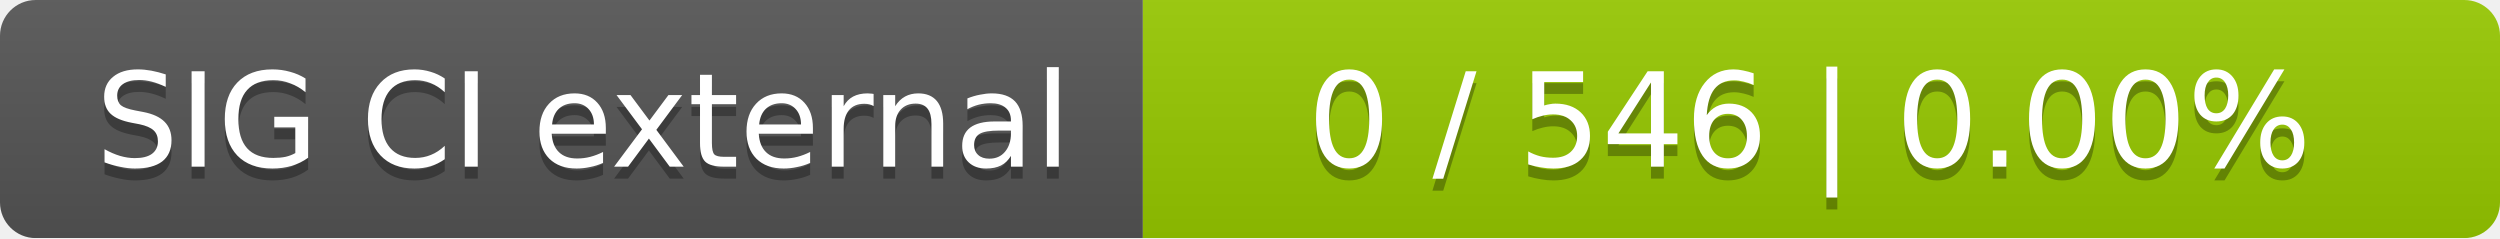
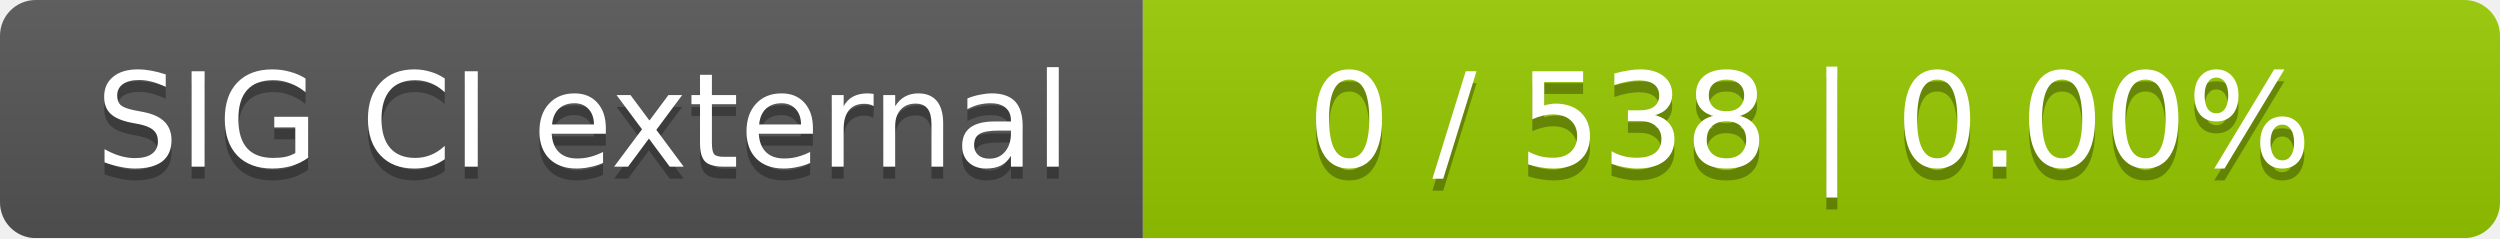
<svg xmlns="http://www.w3.org/2000/svg" width="210" height="20">
  <linearGradient id="smooth" x2="0" y2="100%">
    <stop offset="0" stop-color="#bbb" stop-opacity=".1" />
    <stop offset="1" stop-opacity=".1" />
  </linearGradient>
  <mask id="round">
    <rect width="210" height="20" rx="3" fill="#fff" />
  </mask>
  <g mask="url(#round)">
    <rect width="96" height="20" fill="#555" />
    <rect x="96" width="114" height="20" fill="#97ca00" />
    <rect width="210" height="20" fill="url(#smooth)" />
  </g>
  <g fill="#fff" text-anchor="middle" font-family="DejaVu Sans,Verdana,Geneva,sans-serif" font-size="11">
    <text x="49" y="15" fill="#010101" fill-opacity=".3">SIG CI external</text>
    <text x="49" y="14">SIG CI external</text>
-     <text x="152" y="15" fill="#010101" fill-opacity=".3">0 / 546    |    0.00%</text>
-     <text x="152" y="14">0 / 546    |    0.00%</text>
+     <text x="152" y="15" fill="#010101" fill-opacity=".3">0 / 538    |    0.00%</text>
+     <text x="152" y="14">0 / 538    |    0.00%</text>
  </g>
</svg>
